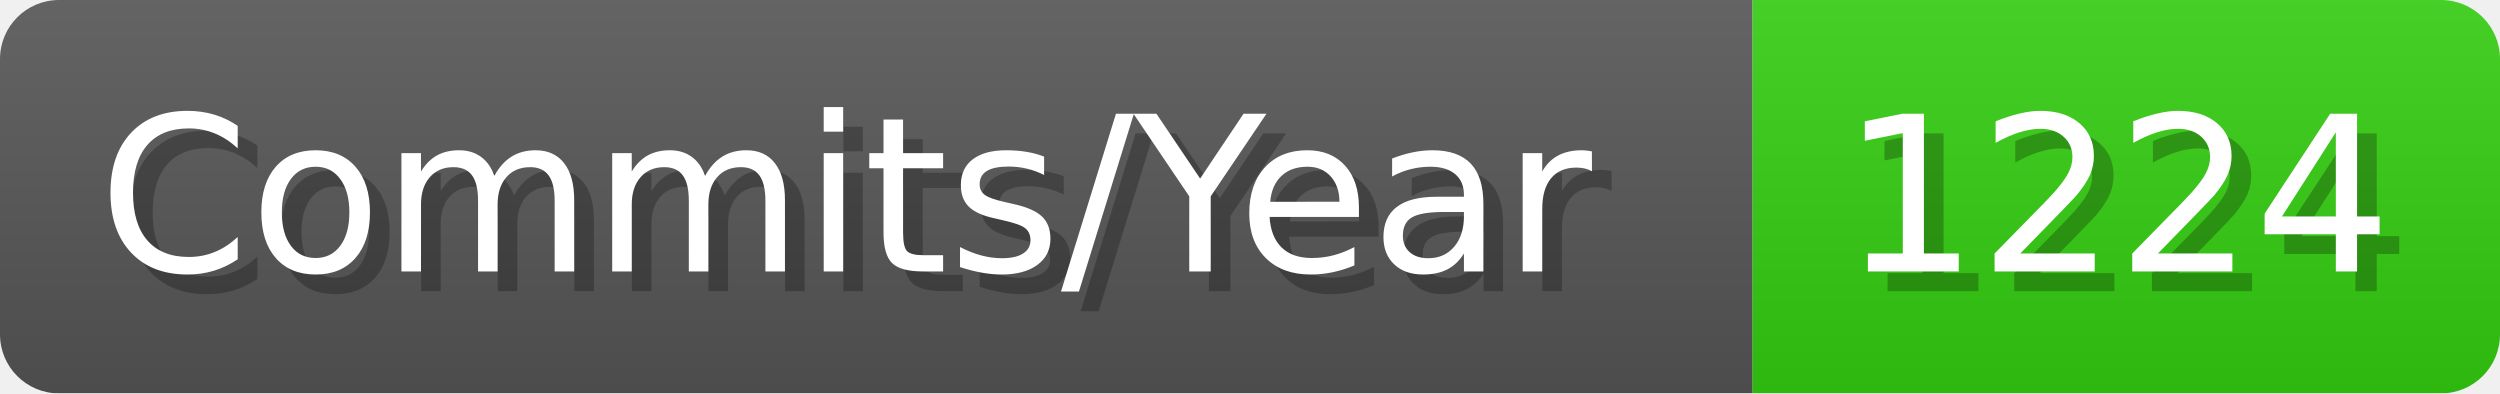
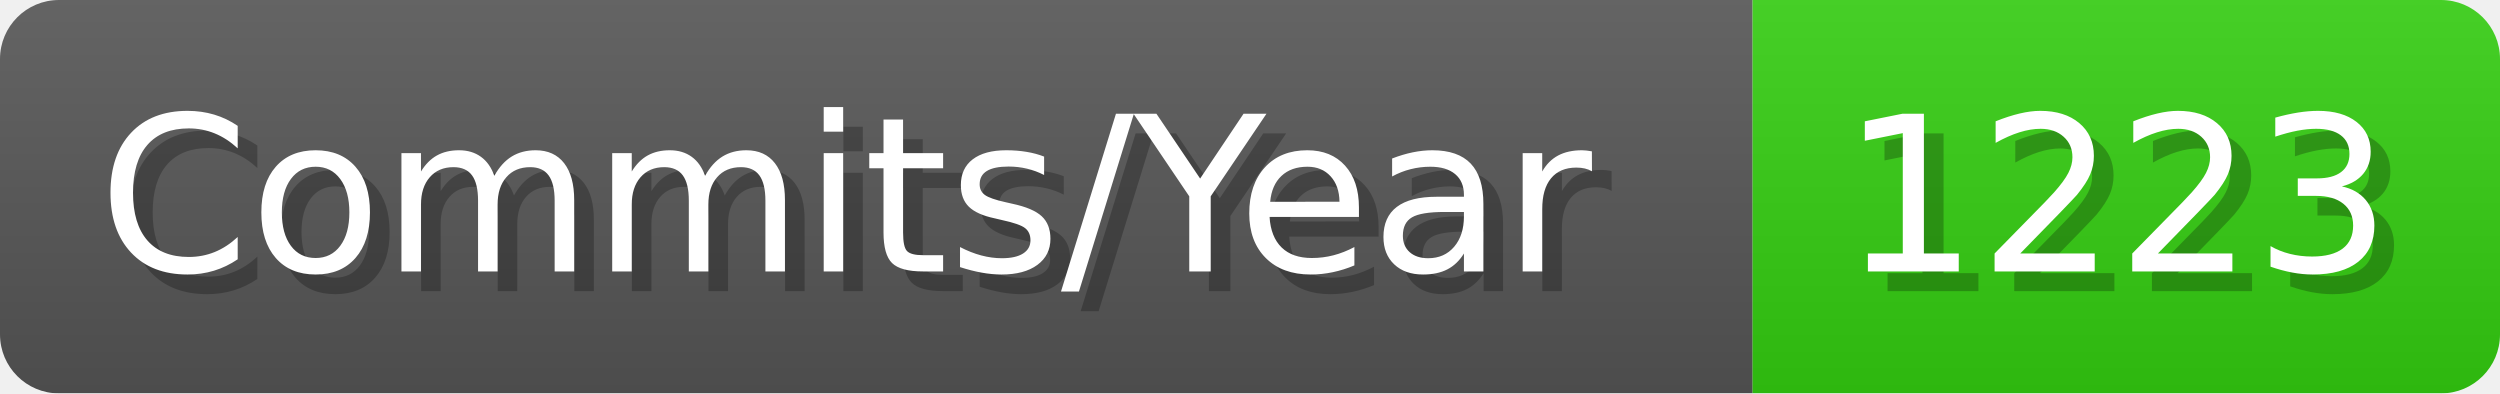
- <svg xmlns="http://www.w3.org/2000/svg" width="127.1" height="20" viewBox="0 0 1271 200" role="img" aria-label="Commits/Year: 1224">
+ <svg xmlns="http://www.w3.org/2000/svg" width="127.1" height="20" viewBox="0 0 1271 200" role="img" aria-label="Commits/Year: 1223">
  <linearGradient id="aUPdi" x2="0" y2="100%">
    <stop offset="0" stop-opacity=".1" stop-color="#EEE" />
    <stop offset="1" stop-opacity=".1" />
  </linearGradient>
  <mask id="WfAiQ">
    <rect width="1271" height="200" rx="30" fill="#FFF" />
  </mask>
  <g mask="url(#WfAiQ)">
    <rect width="891" height="200" fill="#555" />
    <rect width="380" height="200" fill="#3C1" x="891" />
    <rect width="1271" height="200" fill="url(#aUPdi)" />
  </g>
  <g aria-hidden="true" fill="#fff" text-anchor="start" font-family="Verdana,DejaVu Sans,sans-serif" font-size="110">
    <text x="60" y="148" textLength="791" fill="#000" opacity="0.25">Commits/Year</text>
    <text x="50" y="138" textLength="791">Commits/Year</text>
-     <text x="946" y="148" textLength="280" fill="#000" opacity="0.25">1224</text>
-     <text x="936" y="138" textLength="280">1224</text>
+     <text x="946" y="148" textLength="280" fill="#000" opacity="0.25">1223</text>
+     <text x="936" y="138" textLength="280">1223</text>
  </g>
</svg>
